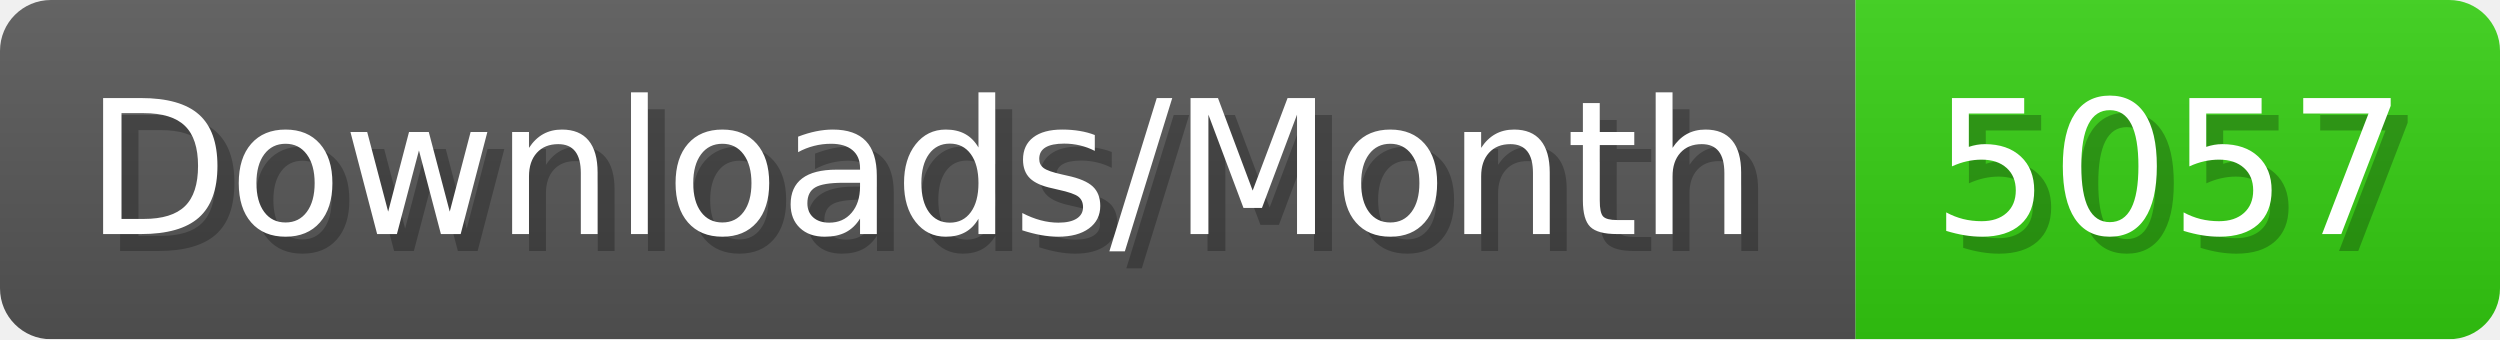
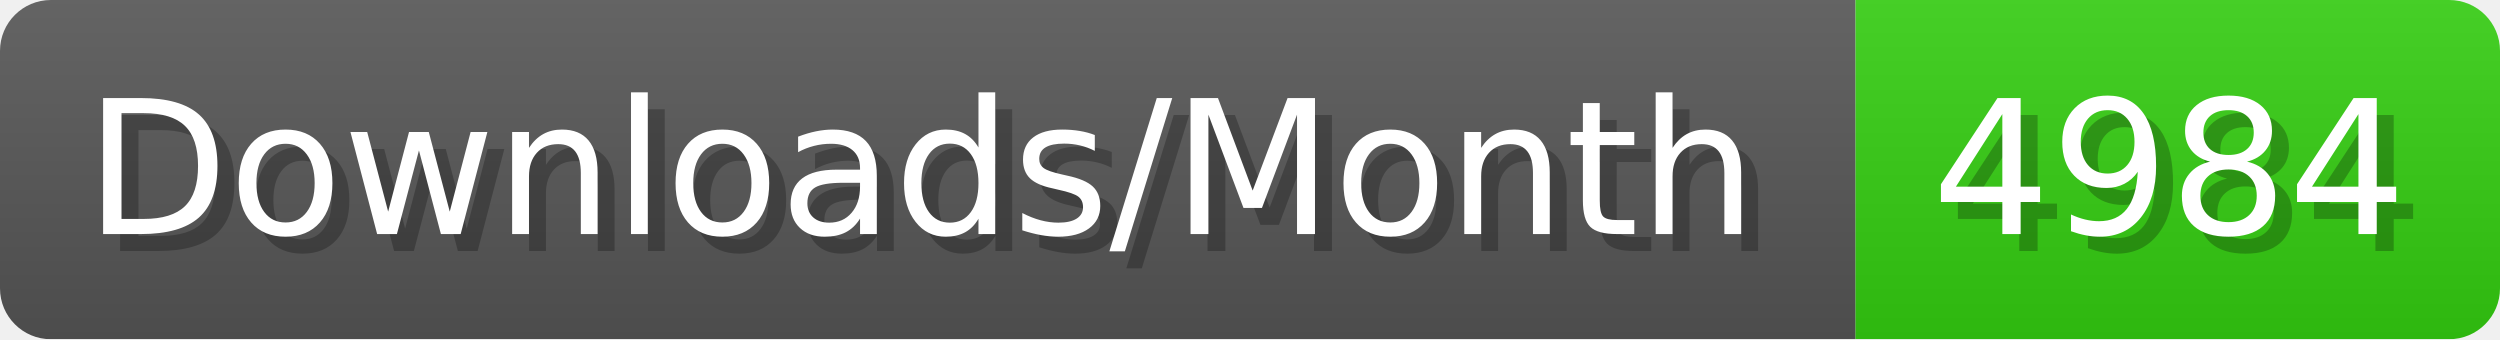
- <svg xmlns="http://www.w3.org/2000/svg" width="147.4" height="20" viewBox="0 0 1474 200" role="img" aria-label="Downloads/Month: 5057">
+ <svg xmlns="http://www.w3.org/2000/svg" width="147.4" height="20" viewBox="0 0 1474 200" role="img" aria-label="Downloads/Month: 4984">
  <linearGradient id="YlXUI" x2="0" y2="100%">
    <stop offset="0" stop-opacity=".1" stop-color="#EEE" />
    <stop offset="1" stop-opacity=".1" />
  </linearGradient>
  <mask id="JHhop">
    <rect width="1474" height="200" rx="30" fill="#FFF" />
  </mask>
  <g mask="url(#JHhop)">
    <rect width="1094" height="200" fill="#555" />
    <rect width="380" height="200" fill="#3C1" x="1094" />
    <rect width="1474" height="200" fill="url(#YlXUI)" />
  </g>
  <g aria-hidden="true" fill="#fff" text-anchor="start" font-family="Verdana,DejaVu Sans,sans-serif" font-size="110">
    <text x="60" y="148" textLength="994" fill="#000" opacity="0.25">Downloads/Month</text>
    <text x="50" y="138" textLength="994">Downloads/Month</text>
-     <text x="1149" y="148" textLength="280" fill="#000" opacity="0.25">5057</text>
-     <text x="1139" y="138" textLength="280">5057</text>
+     <text x="1149" y="148" textLength="280" fill="#000" opacity="0.25">4984</text>
+     <text x="1139" y="138" textLength="280">4984</text>
  </g>
</svg>
